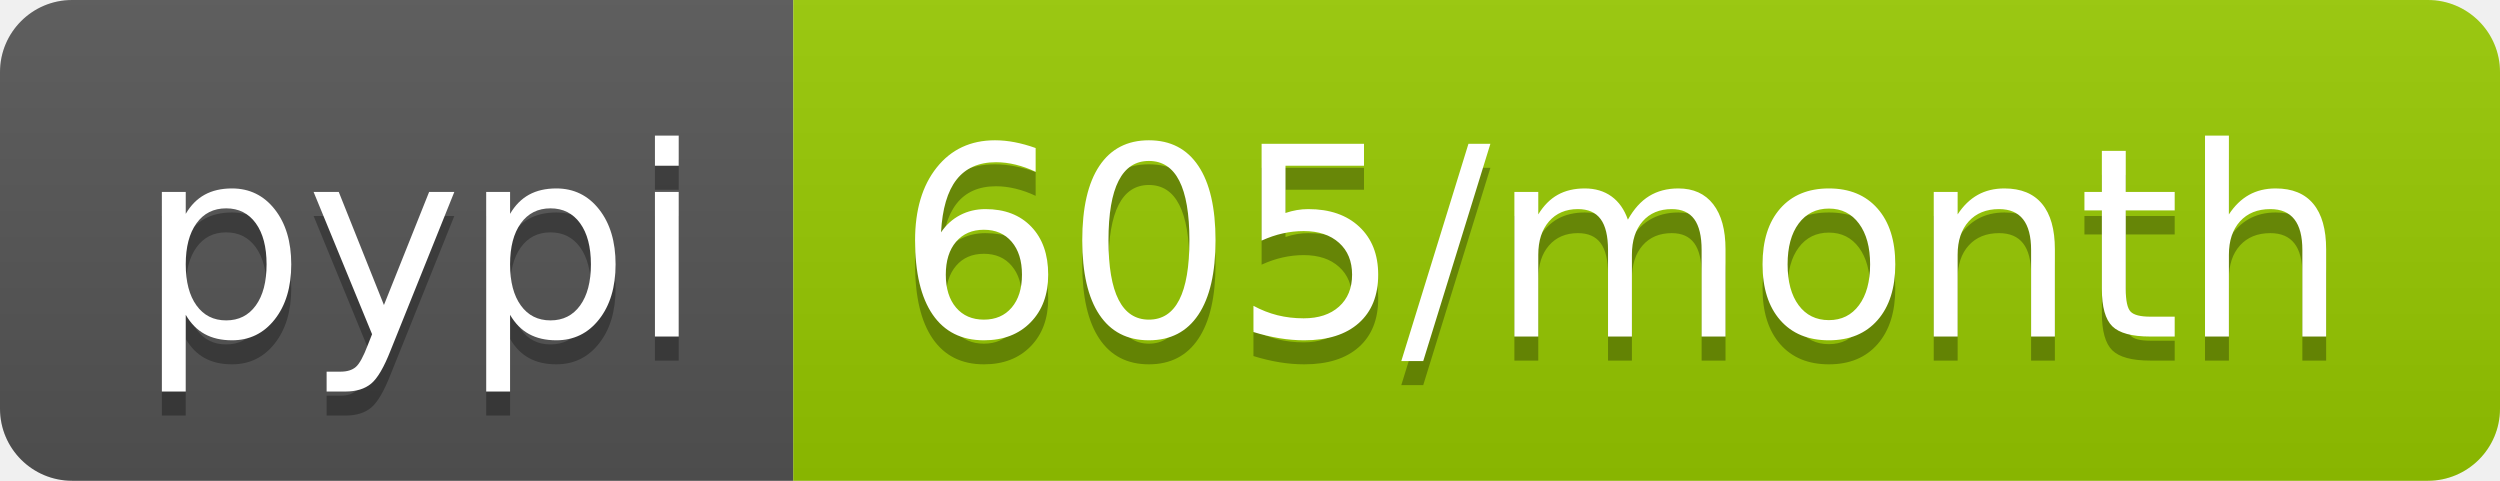
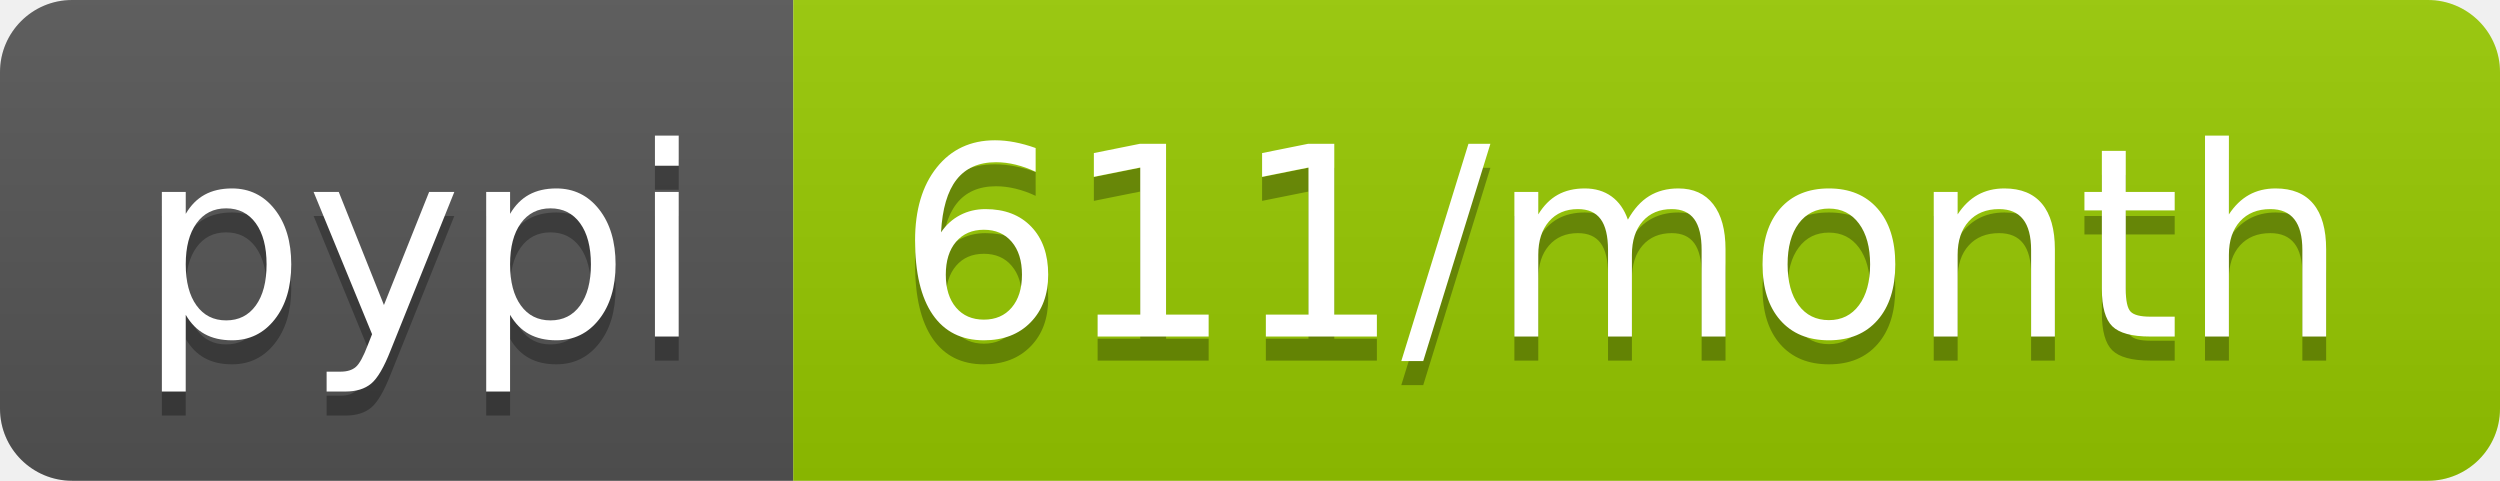
<svg xmlns="http://www.w3.org/2000/svg" width="104" height="20">
  <linearGradient id="b" x2="0" y2="100%">
    <stop offset="0" stop-color="#bbb" stop-opacity=".1" />
    <stop offset="1" stop-opacity=".1" />
  </linearGradient>
  <clipPath id="a">
    <rect width="104" height="20" rx="3" fill="#fff" />
  </clipPath>
  <g clip-path="url(#a)">
    <path fill="#555" d="M0 0h33v20H0z" />
    <path fill="#97ca00" d="M33 0h71v20H33z" />
    <path fill="url(#b)" d="M0 0h104v20H0z" />
  </g>
  <g fill="#fff" text-anchor="middle" font-family="DejaVu Sans,Verdana,Geneva,sans-serif" font-size="110">
    <text x="175" y="150" fill="#010101" fill-opacity=".3" transform="scale(.1)" textLength="230">pypi</text>
    <text x="175" y="140" transform="scale(.1)" textLength="230">pypi</text>
-     <text x="675" y="150" fill="#010101" fill-opacity=".3" transform="scale(.1)" textLength="610">605/month</text>
-     <text x="675" y="140" transform="scale(.1)" textLength="610">605/month</text>
+     <text x="675" y="150" fill="#010101" fill-opacity=".3" transform="scale(.1)" textLength="610">611/month</text>
+     <text x="675" y="140" transform="scale(.1)" textLength="610">611/month</text>
  </g>
</svg>
